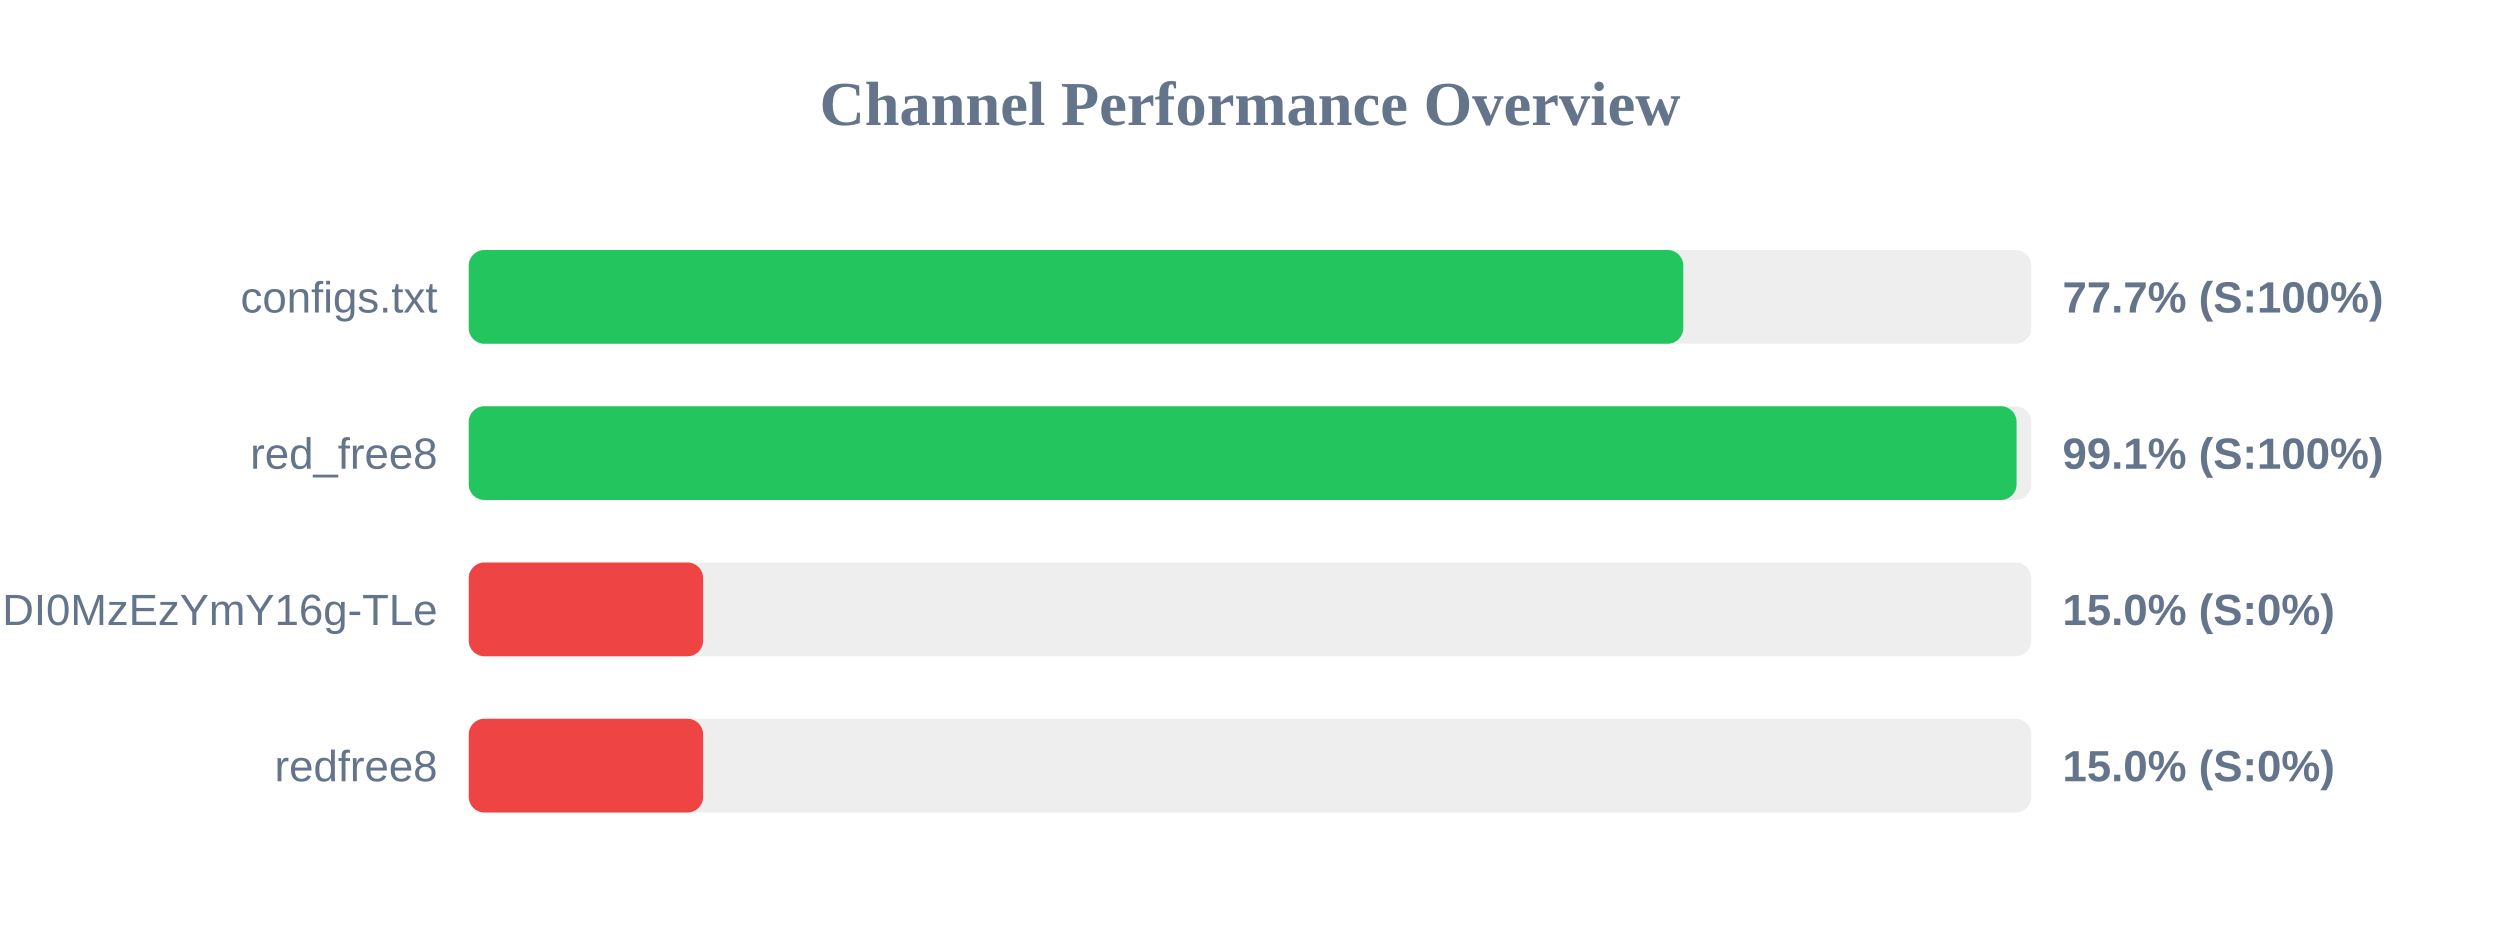
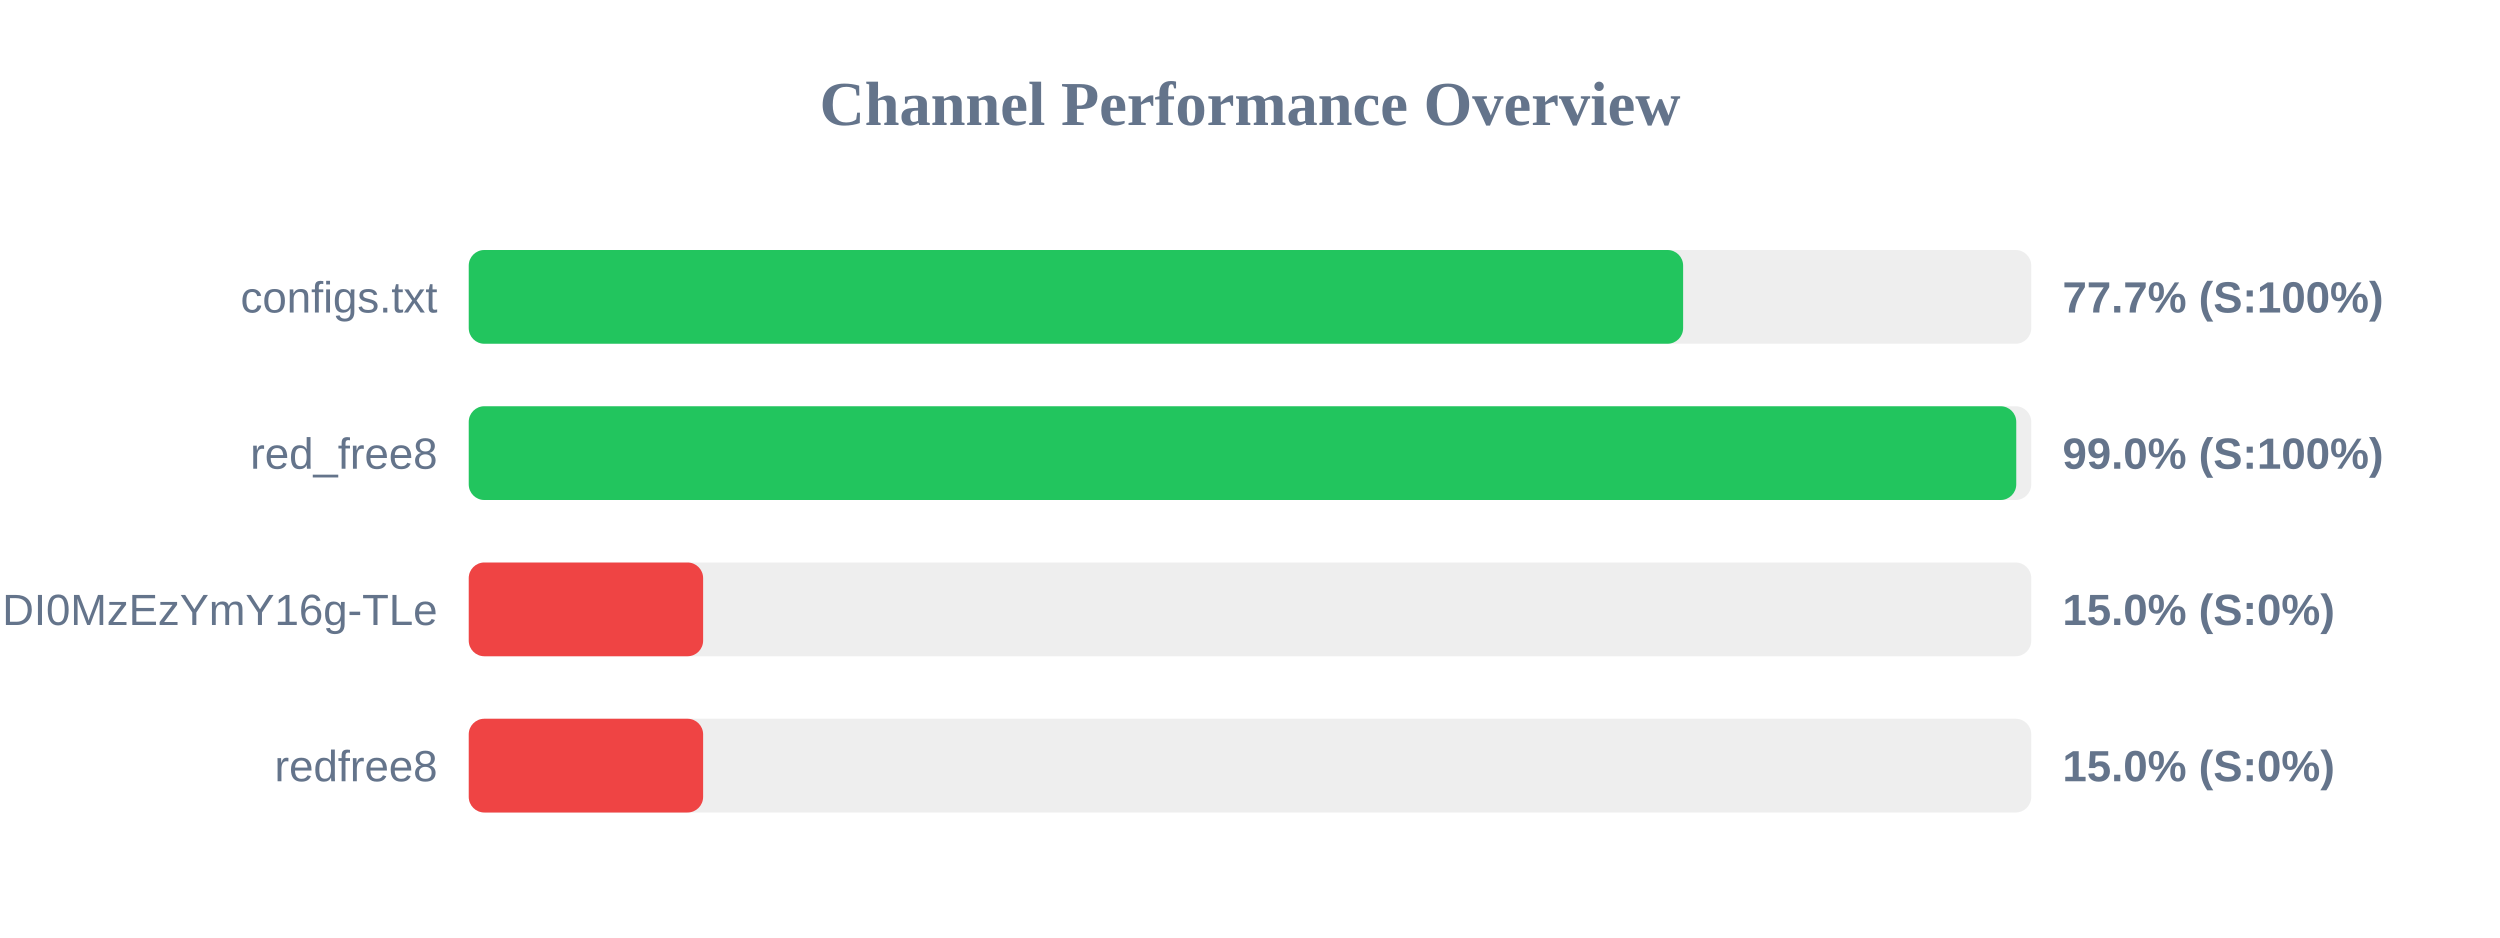
<svg xmlns="http://www.w3.org/2000/svg" width="800" height="300" version="1.1">
  <style>
        .row { font: 14px Arial; fill: #64748b; }
        .score { font: bold 14px Arial; fill: #64748b; }
    </style>
  <text x="400" y="40" text-anchor="middle" font-size="20px" font-weight="bold" fill="#64748b">Channel Performance Overview</text>
  <rect x="150" y="80" width="500" height="30" fill="#eee" rx="5" />
-   <rect x="150" y="80" width="388.65" height="30" fill="#22c55e" rx="5" />
+   <rect x="150" y="80" width="388.6" height="30" fill="#22c55e" rx="5" />
  <text x="140" y="100" text-anchor="end" class="row">configs.txt</text>
  <text x="660" y="100" text-anchor="start" class="score">77.7% (S:100%)</text>
  <rect x="150" y="130" width="500" height="30" fill="#eee" rx="5" />
-   <rect x="150" y="130" width="495.3" height="30" fill="#22c55e" rx="5" />
+   <rect x="150" y="130" width="495.2" height="30" fill="#22c55e" rx="5" />
  <text x="140" y="150" text-anchor="end" class="row">red_free8</text>
-   <text x="660" y="150" text-anchor="start" class="score">99.1% (S:100%)</text>
+   <text x="660" y="150" text-anchor="start" class="score">99.0% (S:100%)</text>
  <rect x="150" y="180" width="500" height="30" fill="#eee" rx="5" />
  <rect x="150" y="180" width="75.0" height="30" fill="#ef4444" rx="5" />
  <text x="140" y="200" text-anchor="end" class="row">NjEzODY1NDgyOCwxNzQ1NDI0MzEzYmY16g-TLe</text>
  <text x="660" y="200" text-anchor="start" class="score">15.0% (S:0%)</text>
  <rect x="150" y="230" width="500" height="30" fill="#eee" rx="5" />
  <rect x="150" y="230" width="75.0" height="30" fill="#ef4444" rx="5" />
  <text x="140" y="250" text-anchor="end" class="row">redfree8</text>
  <text x="660" y="250" text-anchor="start" class="score">15.0% (S:0%)</text>
</svg>
